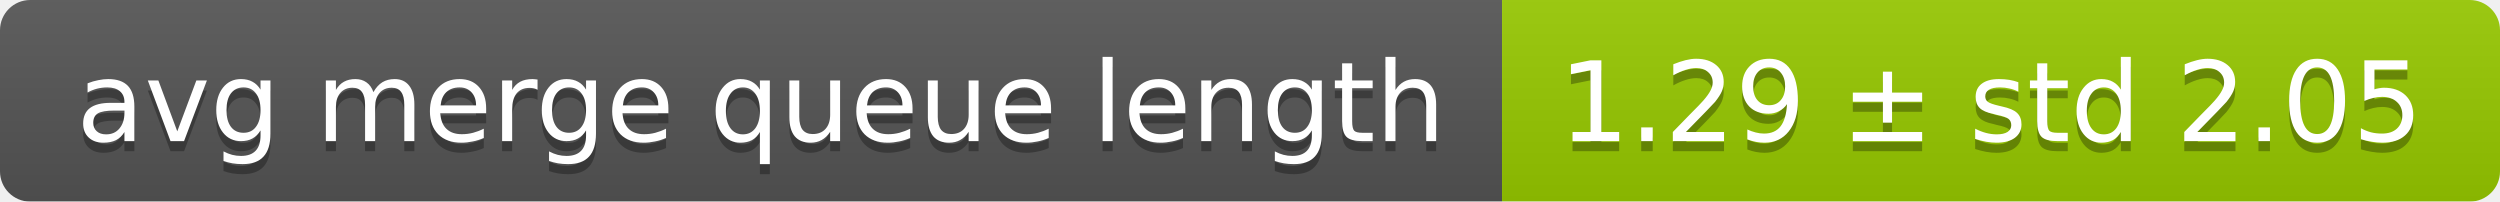
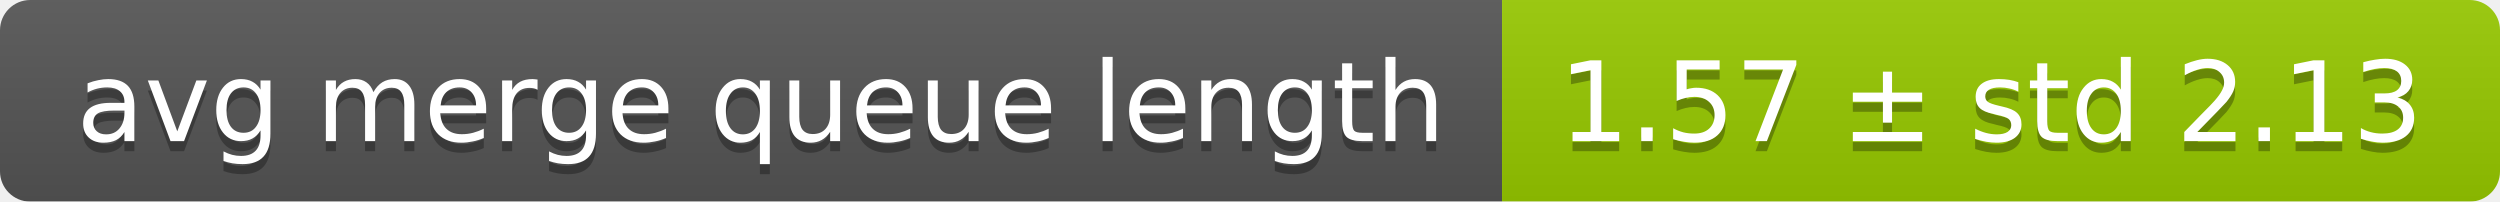
<svg xmlns="http://www.w3.org/2000/svg" width="248" height="20">
  <linearGradient id="smooth" x2="0" y2="100%">
    <stop offset="0" stop-color="#bbb" stop-opacity=".1" />
    <stop offset="1" stop-opacity=".1" />
  </linearGradient>
  <mask id="round">
    <rect width="248" height="20" rx="3" fill="#fff" />
  </mask>
  <g mask="url(#round)">
    <rect width="149" height="20" fill="#555" />
    <rect x="149" width="99" height="20" fill="#97ca00" />
    <rect width="248" height="20" fill="url(#smooth)" />
  </g>
  <g fill="#fff" text-anchor="middle" font-family="DejaVu Sans,Verdana,Geneva,sans-serif" font-size="11">
    <text x="75.5" y="15" fill="#010101" fill-opacity=".3">avg merge queue length</text>
    <text x="75.5" y="14">avg merge queue length</text>
-     <text x="197.5" y="15" fill="#010101" fill-opacity=".3">1.29 ± std 2.05</text>
-     <text x="197.5" y="14">1.29 ± std 2.05</text>
+     <text x="197.5" y="15" fill="#010101" fill-opacity=".3">1.57 ± std 2.13</text>
+     <text x="197.5" y="14">1.57 ± std 2.13</text>
  </g>
</svg>
